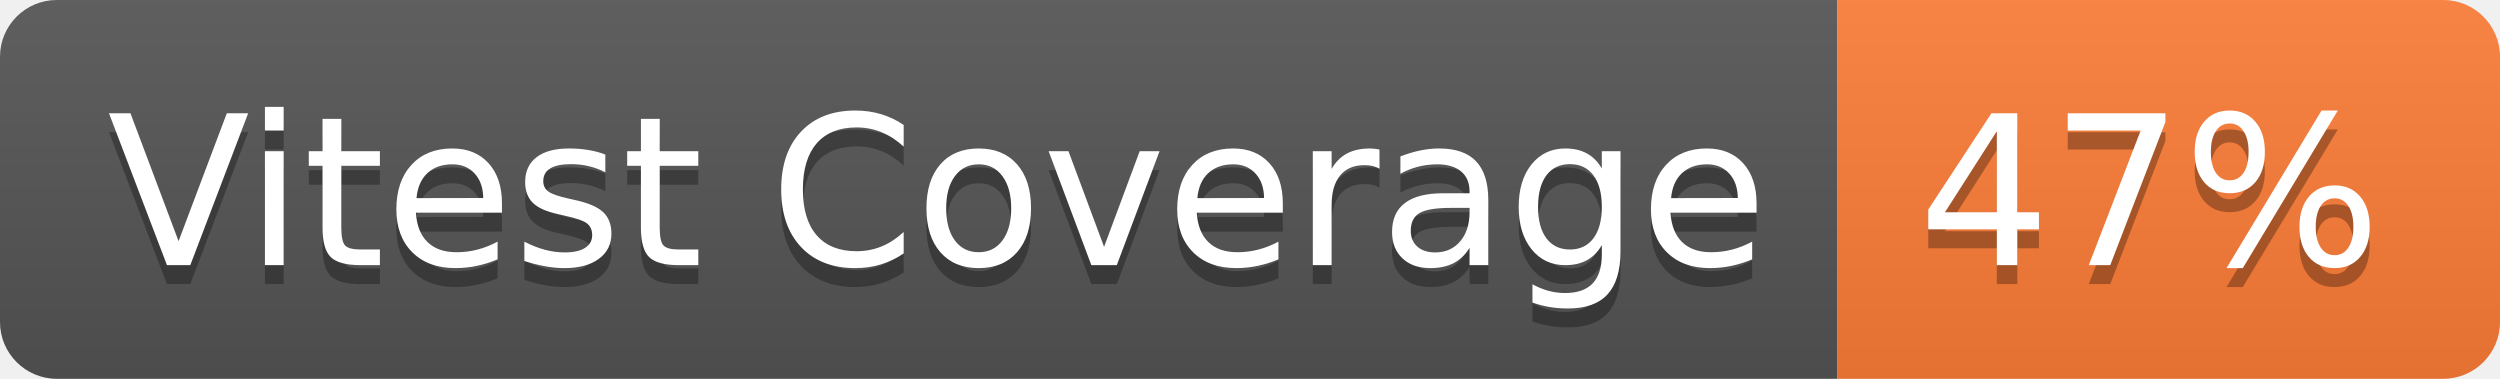
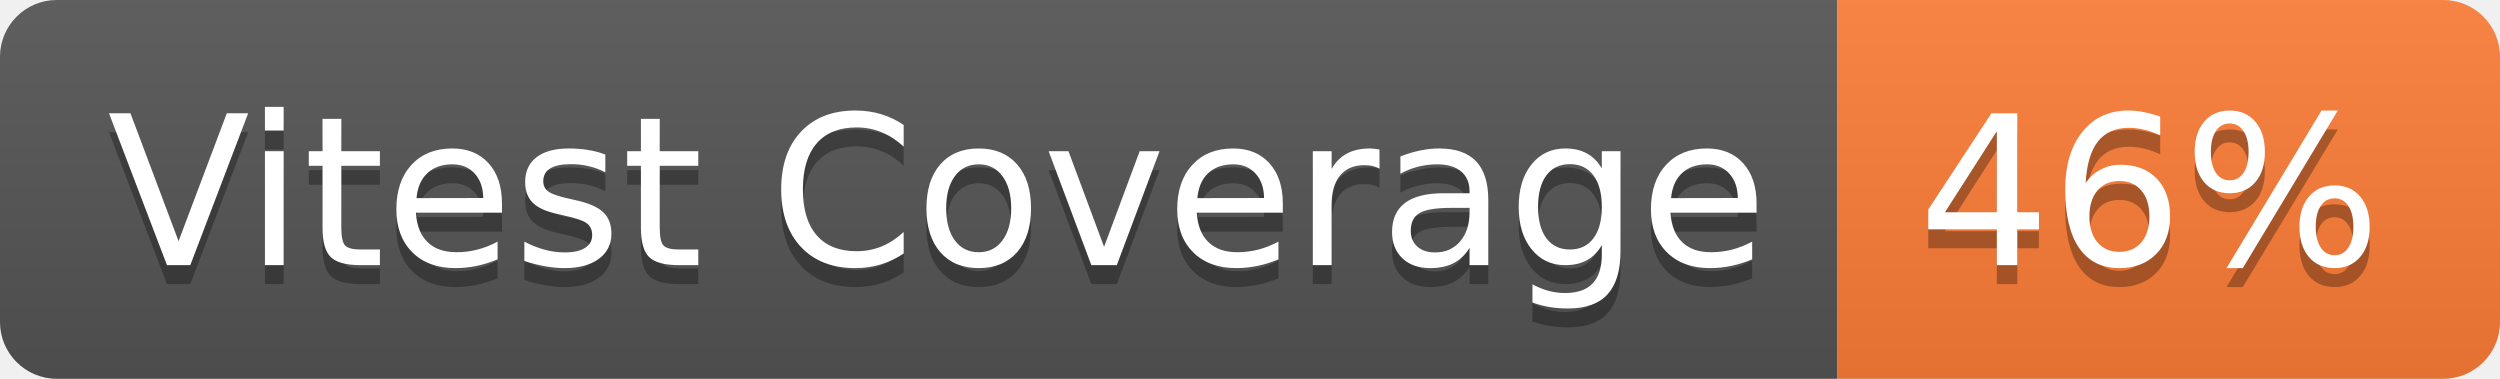
- <svg xmlns="http://www.w3.org/2000/svg" width="132" height="20" role="img" aria-label="Vitest Coverage: 47%">
+ <svg xmlns="http://www.w3.org/2000/svg" width="132" height="20" role="img" aria-label="Vitest Coverage: 46%">
  <linearGradient id="s" x2="0" y2="100%">
    <stop offset="0" stop-color="#bbb" stop-opacity=".1" />
    <stop offset="1" stop-opacity=".1" />
  </linearGradient>
  <clipPath id="r">
    <rect width="132" height="20" rx="3" fill="#fff" />
  </clipPath>
  <g clip-path="url(#r)">
    <rect width="97" height="20" fill="#555" />
    <rect x="97" width="35" height="20" fill="#fe7d37" />
    <rect width="132" height="20" fill="url(#s)" />
  </g>
  <g fill="#fff" text-anchor="middle" font-family="Verdana,Geneva,DejaVu Sans,sans-serif" text-rendering="geometricPrecision" font-size="110">
    <text aria-hidden="true" x="495" y="150" fill="#010101" fill-opacity=".3" transform="scale(.1)" textLength="870">Vitest Coverage</text>
    <text x="495" y="140" transform="scale(.1)" fill="#fff" textLength="870">Vitest Coverage</text>
-     <text aria-hidden="true" x="1135" y="150" fill="#010101" fill-opacity=".3" transform="scale(.1)" textLength="250">47%</text>
-     <text x="1135" y="140" transform="scale(.1)" fill="#fff" textLength="250">47%</text>
+     <text aria-hidden="true" x="1135" y="150" fill="#010101" fill-opacity=".3" transform="scale(.1)" textLength="250">46%</text>
+     <text x="1135" y="140" transform="scale(.1)" fill="#fff" textLength="250">46%</text>
  </g>
</svg>
